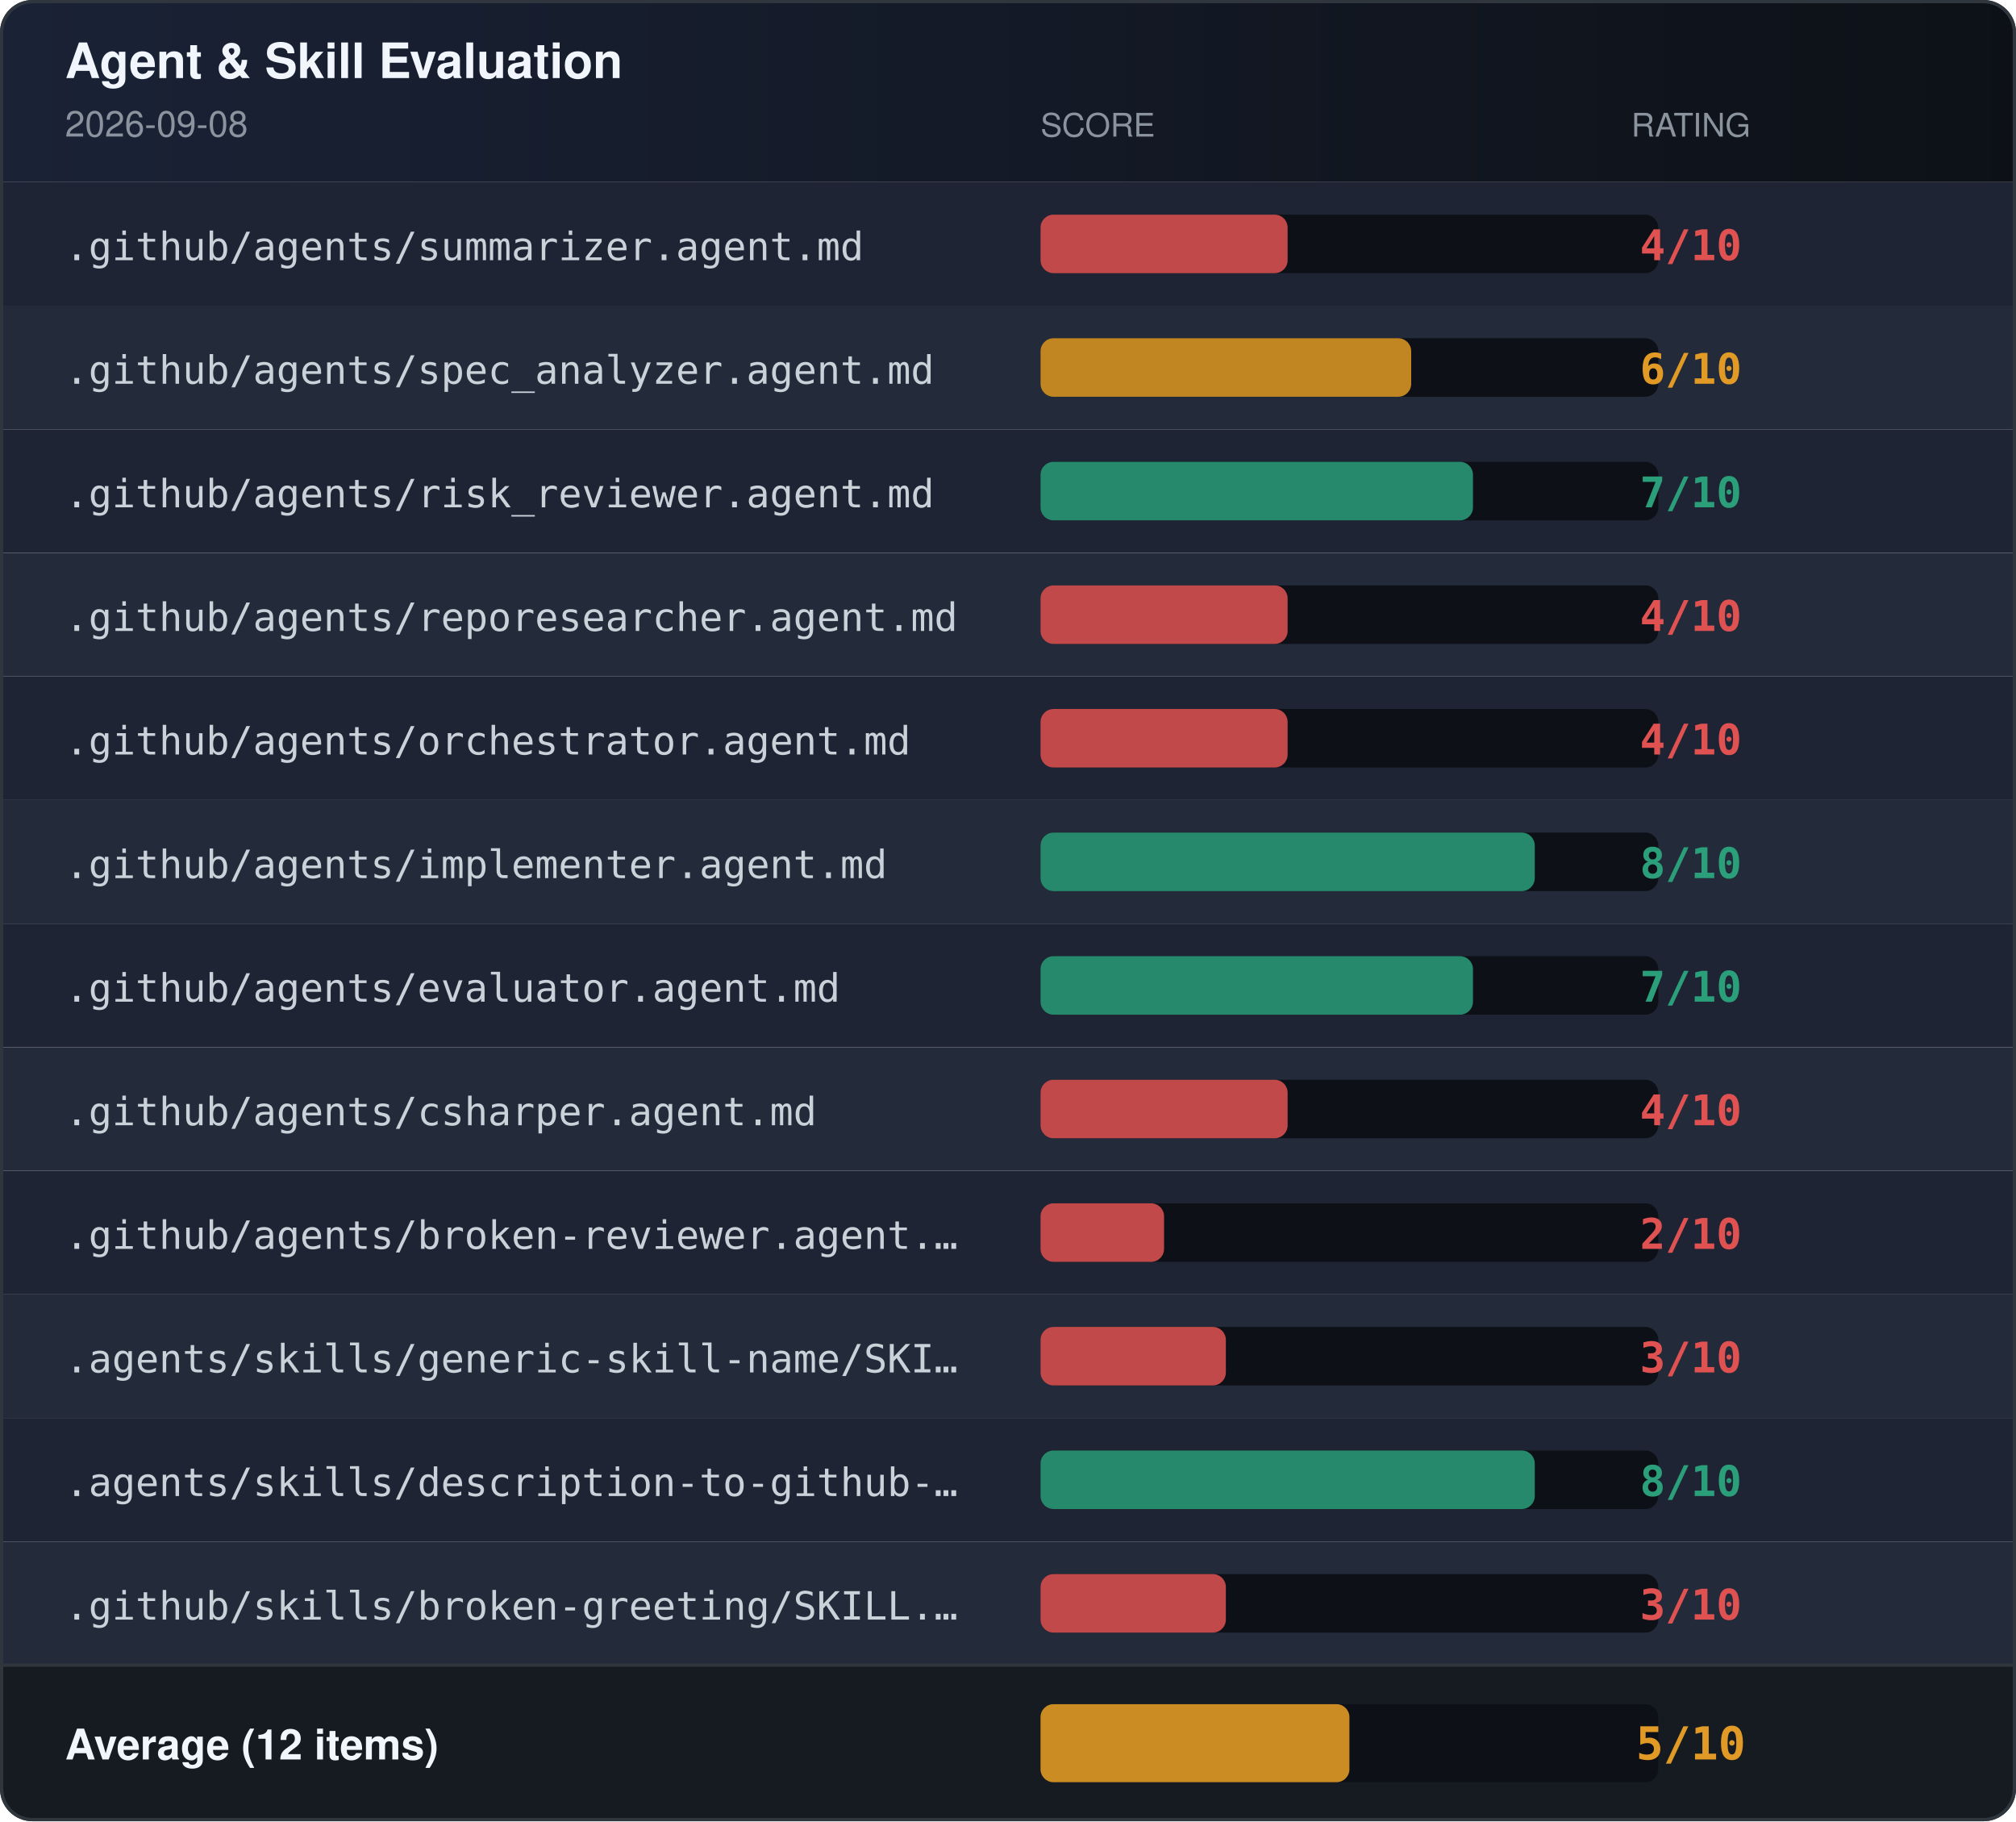
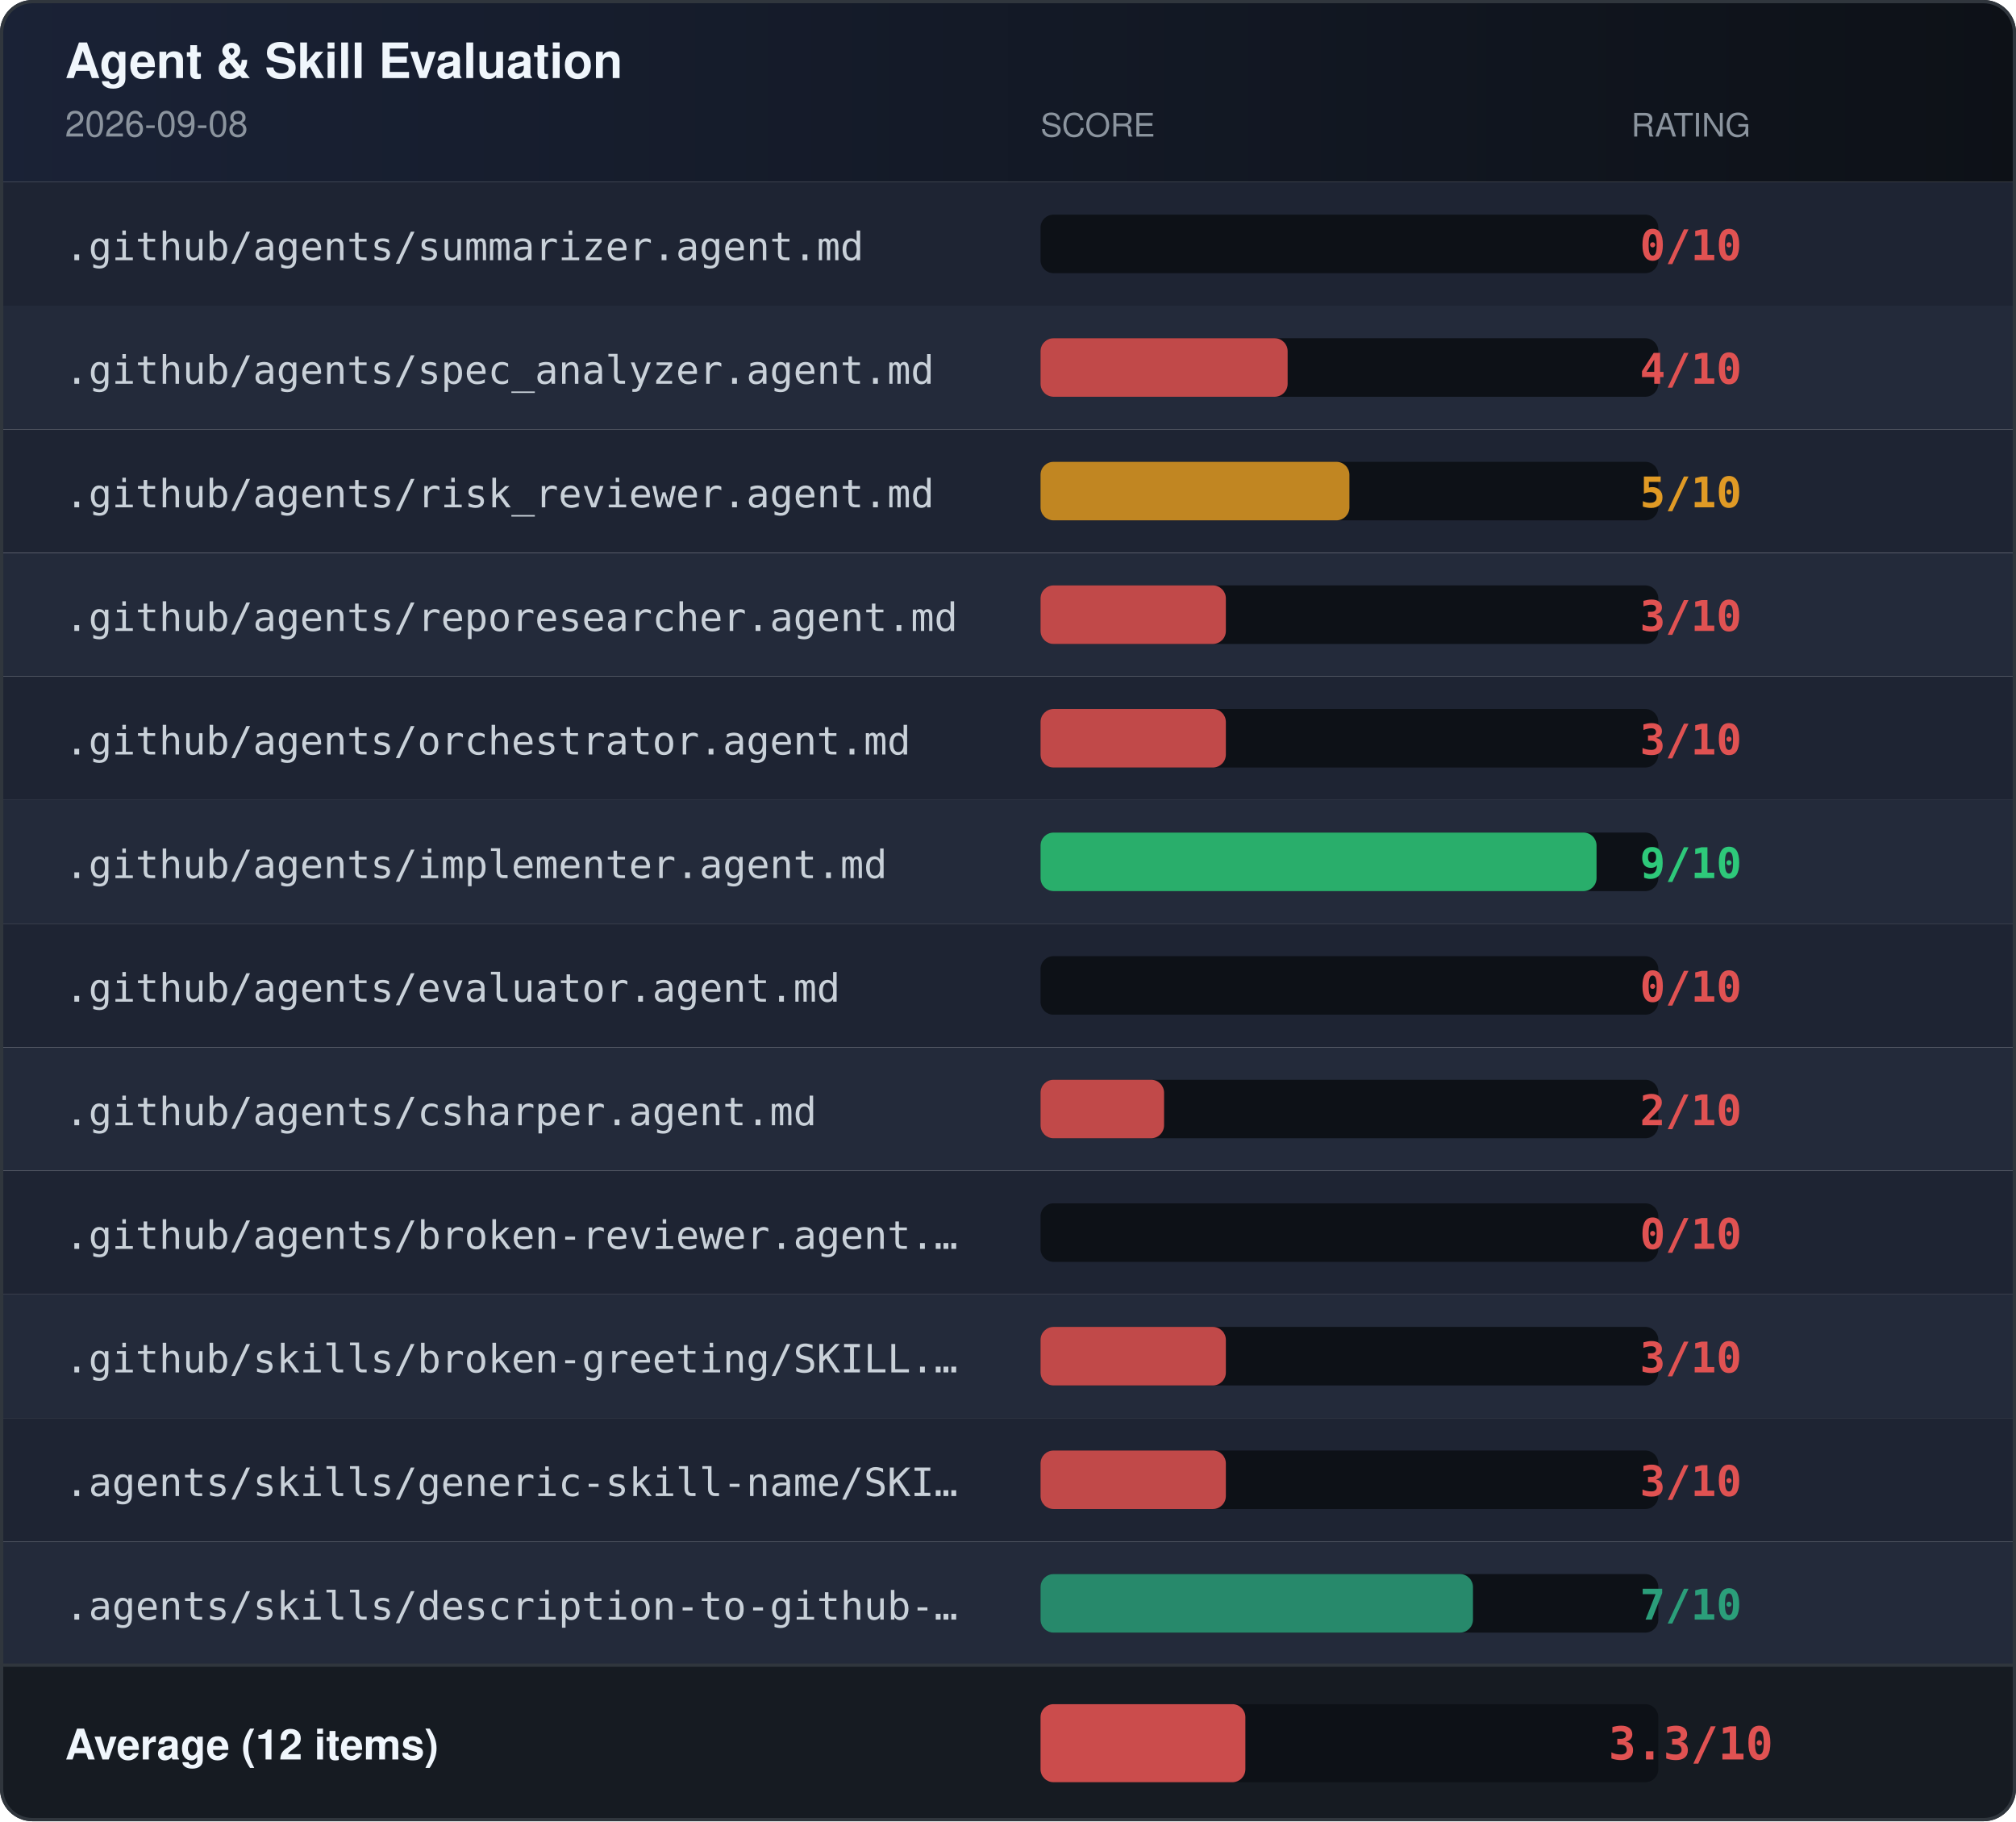
<svg xmlns="http://www.w3.org/2000/svg" width="620" height="560" role="img" aria-label="Agent &amp; Skill Evaluation Results">
  <defs>
    <linearGradient id="headerGrad" x1="0" x2="1" y1="0" y2="0">
      <stop offset="0%" stop-color="#1a2236" />
      <stop offset="100%" stop-color="#0d1117" />
    </linearGradient>
    <clipPath id="rounded">
      <rect width="620" height="560" rx="10" />
    </clipPath>
  </defs>
  <g clip-path="url(#rounded)">
    <rect x="0" y="0" width="620" height="56" fill="url(#headerGrad)" />
    <text x="20" y="24" font-family="-apple-system,BlinkMacSystemFont,'Segoe UI',Helvetica,Arial,sans-serif" font-size="15" font-weight="600" fill="#f0f6fc">Agent &amp; Skill Evaluation</text>
    <text x="20" y="42" font-family="-apple-system,BlinkMacSystemFont,'Segoe UI',Helvetica,Arial,sans-serif" font-size="11" fill="#8b949e">2026-09-08</text>
    <text x="320" y="42" font-family="-apple-system,BlinkMacSystemFont,'Segoe UI',Helvetica,Arial,sans-serif" font-size="10" fill="#8b949e">SCORE</text>
    <text x="520" y="42" font-family="-apple-system,BlinkMacSystemFont,'Segoe UI',Helvetica,Arial,sans-serif" font-size="10" fill="#8b949e" text-anchor="middle">RATING</text>
    <rect x="0" y="56" width="620" height="38" fill="#1e2433" />
    <text x="20" y="80" font-family="ui-monospace,SFMono-Regular,Menlo,monospace" font-size="12" fill="#c9d1d9">.github/agents/summarizer.agent.md</text>
    <rect x="320" y="66" width="190" height="18" rx="4" fill="#0d1117" />
-     <rect x="320" y="66" width="76" height="18" rx="4" fill="#e05252" opacity="0.85" />
-     <text x="520" y="80" font-family="ui-monospace,SFMono-Regular,Menlo,monospace" font-size="13" font-weight="bold" fill="#e05252" text-anchor="middle">4/10</text>
+     <rect x="320" y="66" width="0" height="18" rx="4" fill="#e05252" opacity="0.85" />
+     <text x="520" y="80" font-family="ui-monospace,SFMono-Regular,Menlo,monospace" font-size="13" font-weight="bold" fill="#e05252" text-anchor="middle">0/10</text>
    <rect x="0" y="94" width="620" height="38" fill="#232a3a" />
    <text x="20" y="118" font-family="ui-monospace,SFMono-Regular,Menlo,monospace" font-size="12" fill="#c9d1d9">.github/agents/spec_analyzer.agent.md</text>
    <rect x="320" y="104" width="190" height="18" rx="4" fill="#0d1117" />
-     <rect x="320" y="104" width="114" height="18" rx="4" fill="#e09a25" opacity="0.85" />
-     <text x="520" y="118" font-family="ui-monospace,SFMono-Regular,Menlo,monospace" font-size="13" font-weight="bold" fill="#e09a25" text-anchor="middle">6/10</text>
+     <rect x="320" y="104" width="76" height="18" rx="4" fill="#e05252" opacity="0.85" />
+     <text x="520" y="118" font-family="ui-monospace,SFMono-Regular,Menlo,monospace" font-size="13" font-weight="bold" fill="#e05252" text-anchor="middle">4/10</text>
    <rect x="0" y="132" width="620" height="38" fill="#1e2433" />
    <text x="20" y="156" font-family="ui-monospace,SFMono-Regular,Menlo,monospace" font-size="12" fill="#c9d1d9">.github/agents/risk_reviewer.agent.md</text>
    <rect x="320" y="142" width="190" height="18" rx="4" fill="#0d1117" />
-     <rect x="320" y="142" width="133" height="18" rx="4" fill="#2b9e7a" opacity="0.85" />
-     <text x="520" y="156" font-family="ui-monospace,SFMono-Regular,Menlo,monospace" font-size="13" font-weight="bold" fill="#2b9e7a" text-anchor="middle">7/10</text>
+     <rect x="320" y="142" width="95" height="18" rx="4" fill="#e09a25" opacity="0.85" />
+     <text x="520" y="156" font-family="ui-monospace,SFMono-Regular,Menlo,monospace" font-size="13" font-weight="bold" fill="#e09a25" text-anchor="middle">5/10</text>
    <rect x="0" y="170" width="620" height="38" fill="#232a3a" />
    <text x="20" y="194" font-family="ui-monospace,SFMono-Regular,Menlo,monospace" font-size="12" fill="#c9d1d9">.github/agents/reporesearcher.agent.md</text>
    <rect x="320" y="180" width="190" height="18" rx="4" fill="#0d1117" />
-     <rect x="320" y="180" width="76" height="18" rx="4" fill="#e05252" opacity="0.85" />
-     <text x="520" y="194" font-family="ui-monospace,SFMono-Regular,Menlo,monospace" font-size="13" font-weight="bold" fill="#e05252" text-anchor="middle">4/10</text>
+     <rect x="320" y="180" width="57" height="18" rx="4" fill="#e05252" opacity="0.85" />
+     <text x="520" y="194" font-family="ui-monospace,SFMono-Regular,Menlo,monospace" font-size="13" font-weight="bold" fill="#e05252" text-anchor="middle">3/10</text>
    <rect x="0" y="208" width="620" height="38" fill="#1e2433" />
    <text x="20" y="232" font-family="ui-monospace,SFMono-Regular,Menlo,monospace" font-size="12" fill="#c9d1d9">.github/agents/orchestrator.agent.md</text>
    <rect x="320" y="218" width="190" height="18" rx="4" fill="#0d1117" />
-     <rect x="320" y="218" width="76" height="18" rx="4" fill="#e05252" opacity="0.85" />
-     <text x="520" y="232" font-family="ui-monospace,SFMono-Regular,Menlo,monospace" font-size="13" font-weight="bold" fill="#e05252" text-anchor="middle">4/10</text>
+     <rect x="320" y="218" width="57" height="18" rx="4" fill="#e05252" opacity="0.85" />
+     <text x="520" y="232" font-family="ui-monospace,SFMono-Regular,Menlo,monospace" font-size="13" font-weight="bold" fill="#e05252" text-anchor="middle">3/10</text>
    <rect x="0" y="246" width="620" height="38" fill="#232a3a" />
    <text x="20" y="270" font-family="ui-monospace,SFMono-Regular,Menlo,monospace" font-size="12" fill="#c9d1d9">.github/agents/implementer.agent.md</text>
    <rect x="320" y="256" width="190" height="18" rx="4" fill="#0d1117" />
-     <rect x="320" y="256" width="152" height="18" rx="4" fill="#2b9e7a" opacity="0.85" />
-     <text x="520" y="270" font-family="ui-monospace,SFMono-Regular,Menlo,monospace" font-size="13" font-weight="bold" fill="#2b9e7a" text-anchor="middle">8/10</text>
+     <rect x="320" y="256" width="171" height="18" rx="4" fill="#2ec97a" opacity="0.85" />
+     <text x="520" y="270" font-family="ui-monospace,SFMono-Regular,Menlo,monospace" font-size="13" font-weight="bold" fill="#2ec97a" text-anchor="middle">9/10</text>
    <rect x="0" y="284" width="620" height="38" fill="#1e2433" />
    <text x="20" y="308" font-family="ui-monospace,SFMono-Regular,Menlo,monospace" font-size="12" fill="#c9d1d9">.github/agents/evaluator.agent.md</text>
    <rect x="320" y="294" width="190" height="18" rx="4" fill="#0d1117" />
-     <rect x="320" y="294" width="133" height="18" rx="4" fill="#2b9e7a" opacity="0.85" />
-     <text x="520" y="308" font-family="ui-monospace,SFMono-Regular,Menlo,monospace" font-size="13" font-weight="bold" fill="#2b9e7a" text-anchor="middle">7/10</text>
+     <rect x="320" y="294" width="0" height="18" rx="4" fill="#e05252" opacity="0.85" />
+     <text x="520" y="308" font-family="ui-monospace,SFMono-Regular,Menlo,monospace" font-size="13" font-weight="bold" fill="#e05252" text-anchor="middle">0/10</text>
    <rect x="0" y="322" width="620" height="38" fill="#232a3a" />
    <text x="20" y="346" font-family="ui-monospace,SFMono-Regular,Menlo,monospace" font-size="12" fill="#c9d1d9">.github/agents/csharper.agent.md</text>
    <rect x="320" y="332" width="190" height="18" rx="4" fill="#0d1117" />
-     <rect x="320" y="332" width="76" height="18" rx="4" fill="#e05252" opacity="0.85" />
-     <text x="520" y="346" font-family="ui-monospace,SFMono-Regular,Menlo,monospace" font-size="13" font-weight="bold" fill="#e05252" text-anchor="middle">4/10</text>
+     <rect x="320" y="332" width="38" height="18" rx="4" fill="#e05252" opacity="0.85" />
+     <text x="520" y="346" font-family="ui-monospace,SFMono-Regular,Menlo,monospace" font-size="13" font-weight="bold" fill="#e05252" text-anchor="middle">2/10</text>
    <rect x="0" y="360" width="620" height="38" fill="#1e2433" />
    <text x="20" y="384" font-family="ui-monospace,SFMono-Regular,Menlo,monospace" font-size="12" fill="#c9d1d9">.github/agents/broken-reviewer.agent.…</text>
    <rect x="320" y="370" width="190" height="18" rx="4" fill="#0d1117" />
-     <rect x="320" y="370" width="38" height="18" rx="4" fill="#e05252" opacity="0.85" />
-     <text x="520" y="384" font-family="ui-monospace,SFMono-Regular,Menlo,monospace" font-size="13" font-weight="bold" fill="#e05252" text-anchor="middle">2/10</text>
+     <rect x="320" y="370" width="0" height="18" rx="4" fill="#e05252" opacity="0.85" />
+     <text x="520" y="384" font-family="ui-monospace,SFMono-Regular,Menlo,monospace" font-size="13" font-weight="bold" fill="#e05252" text-anchor="middle">0/10</text>
    <rect x="0" y="398" width="620" height="38" fill="#232a3a" />
-     <text x="20" y="422" font-family="ui-monospace,SFMono-Regular,Menlo,monospace" font-size="12" fill="#c9d1d9">.agents/skills/generic-skill-name/SKI…</text>
+     <text x="20" y="422" font-family="ui-monospace,SFMono-Regular,Menlo,monospace" font-size="12" fill="#c9d1d9">.github/skills/broken-greeting/SKILL.…</text>
    <rect x="320" y="408" width="190" height="18" rx="4" fill="#0d1117" />
    <rect x="320" y="408" width="57" height="18" rx="4" fill="#e05252" opacity="0.85" />
    <text x="520" y="422" font-family="ui-monospace,SFMono-Regular,Menlo,monospace" font-size="13" font-weight="bold" fill="#e05252" text-anchor="middle">3/10</text>
    <rect x="0" y="436" width="620" height="38" fill="#1e2433" />
-     <text x="20" y="460" font-family="ui-monospace,SFMono-Regular,Menlo,monospace" font-size="12" fill="#c9d1d9">.agents/skills/description-to-github-…</text>
+     <text x="20" y="460" font-family="ui-monospace,SFMono-Regular,Menlo,monospace" font-size="12" fill="#c9d1d9">.agents/skills/generic-skill-name/SKI…</text>
    <rect x="320" y="446" width="190" height="18" rx="4" fill="#0d1117" />
-     <rect x="320" y="446" width="152" height="18" rx="4" fill="#2b9e7a" opacity="0.85" />
-     <text x="520" y="460" font-family="ui-monospace,SFMono-Regular,Menlo,monospace" font-size="13" font-weight="bold" fill="#2b9e7a" text-anchor="middle">8/10</text>
+     <rect x="320" y="446" width="57" height="18" rx="4" fill="#e05252" opacity="0.85" />
+     <text x="520" y="460" font-family="ui-monospace,SFMono-Regular,Menlo,monospace" font-size="13" font-weight="bold" fill="#e05252" text-anchor="middle">3/10</text>
    <rect x="0" y="474" width="620" height="38" fill="#232a3a" />
-     <text x="20" y="498" font-family="ui-monospace,SFMono-Regular,Menlo,monospace" font-size="12" fill="#c9d1d9">.github/skills/broken-greeting/SKILL.…</text>
+     <text x="20" y="498" font-family="ui-monospace,SFMono-Regular,Menlo,monospace" font-size="12" fill="#c9d1d9">.agents/skills/description-to-github-…</text>
    <rect x="320" y="484" width="190" height="18" rx="4" fill="#0d1117" />
-     <rect x="320" y="484" width="57" height="18" rx="4" fill="#e05252" opacity="0.85" />
-     <text x="520" y="498" font-family="ui-monospace,SFMono-Regular,Menlo,monospace" font-size="13" font-weight="bold" fill="#e05252" text-anchor="middle">3/10</text>
+     <rect x="320" y="484" width="133" height="18" rx="4" fill="#2b9e7a" opacity="0.85" />
+     <text x="520" y="498" font-family="ui-monospace,SFMono-Regular,Menlo,monospace" font-size="13" font-weight="bold" fill="#2b9e7a" text-anchor="middle">7/10</text>
    <rect x="0" y="512" width="620" height="48" fill="#161b22" />
    <line x1="0" y1="512" x2="620" y2="512" stroke="#30363d" stroke-width="1" />
    <text x="20" y="541" font-family="-apple-system,BlinkMacSystemFont,'Segoe UI',Helvetica,Arial,sans-serif" font-size="13" font-weight="600" fill="#f0f6fc">Average (12 items)</text>
    <rect x="320" y="524" width="190" height="24" rx="4" fill="#0d1117" />
-     <rect x="320" y="524" width="95" height="24" rx="4" fill="#e09a25" opacity="0.9" />
-     <text x="520" y="541" font-family="ui-monospace,SFMono-Regular,Menlo,monospace" font-size="14" font-weight="bold" fill="#e09a25" text-anchor="middle">5/10</text>
+     <rect x="320" y="524" width="63" height="24" rx="4" fill="#e05252" opacity="0.9" />
+     <text x="520" y="541" font-family="ui-monospace,SFMono-Regular,Menlo,monospace" font-size="14" font-weight="bold" fill="#e05252" text-anchor="middle">3.3/10</text>
  </g>
  <rect x="0.5" y="0.5" width="619" height="559" rx="9.5" fill="none" stroke="#30363d" stroke-width="1" />
</svg>
